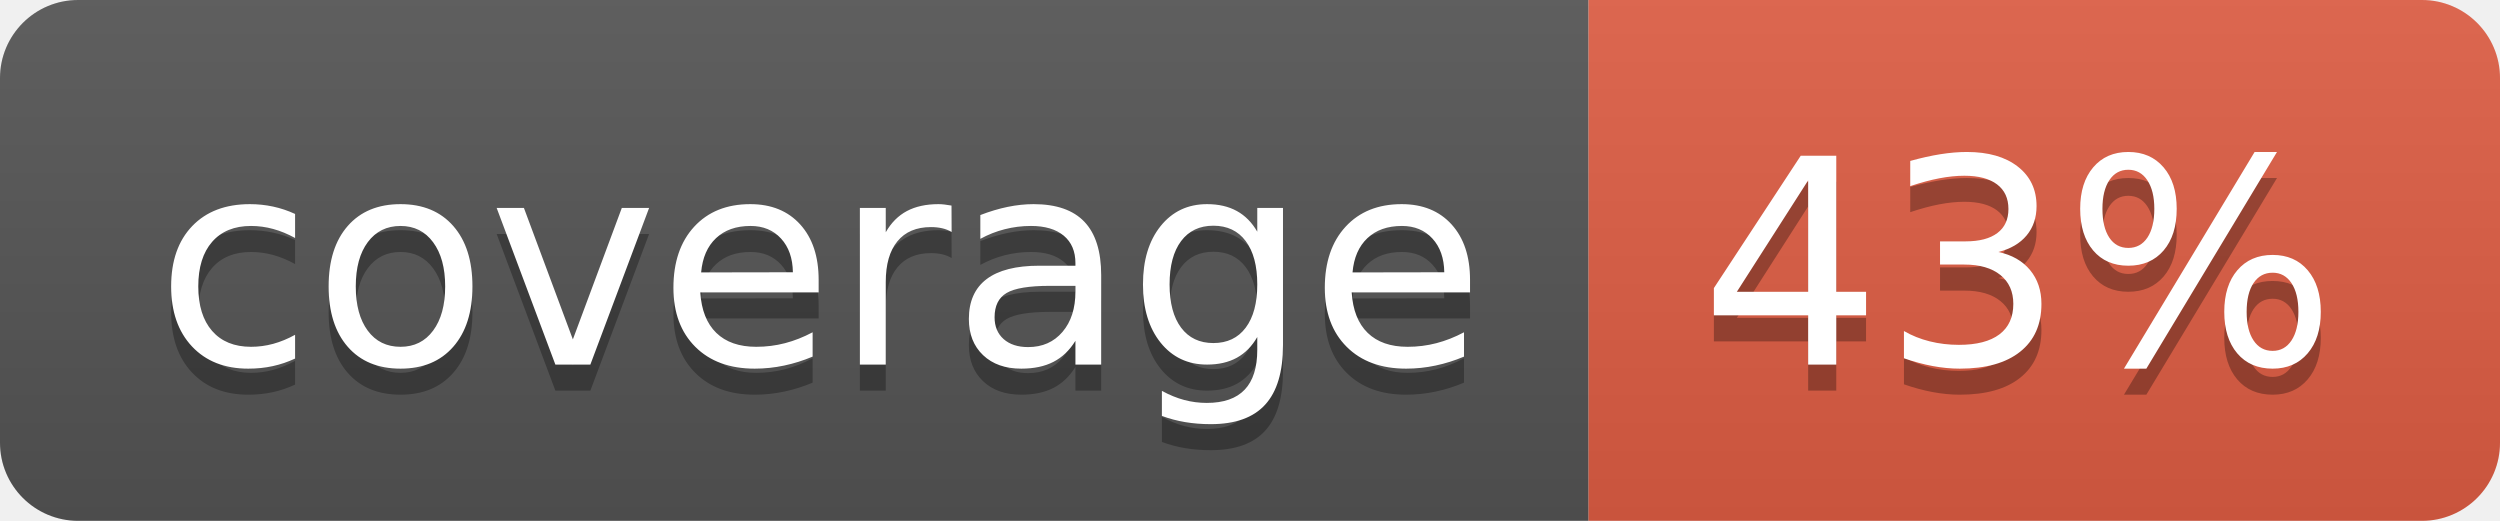
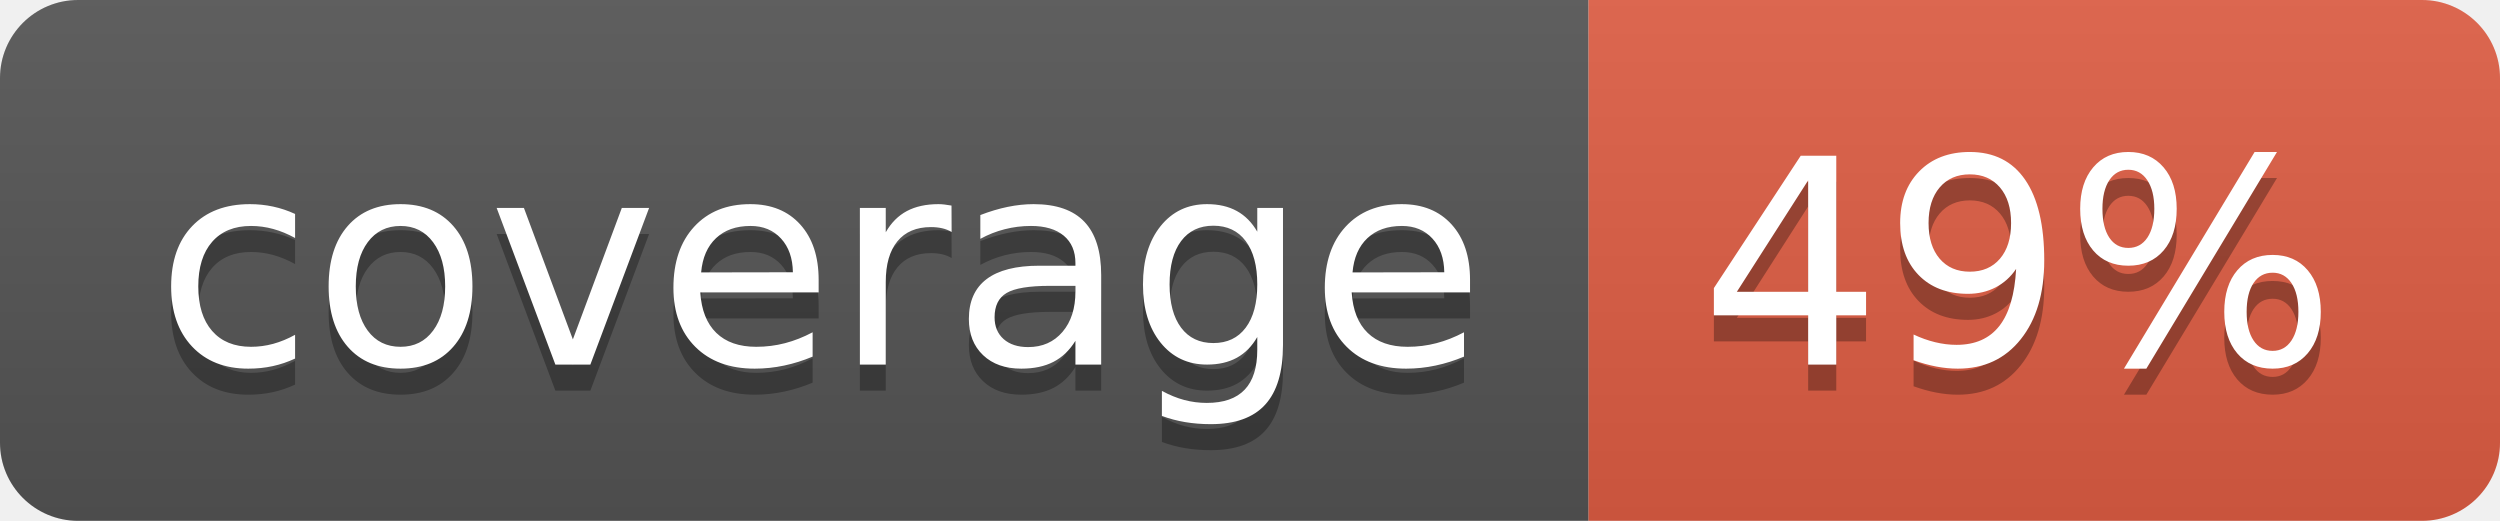
- <svg xmlns="http://www.w3.org/2000/svg" width="96" height="20" role="img" aria-label="coverage: 43%">
+ <svg xmlns="http://www.w3.org/2000/svg" width="96" height="20" role="img" aria-label="coverage: 49%">
  <linearGradient id="s" x2="0" y2="100%">
    <stop offset="0" stop-color="#bbb" stop-opacity=".1" />
    <stop offset="1" stop-opacity=".1" />
  </linearGradient>
  <clipPath id="r">
    <rect width="96" height="20" rx="3" fill="#fff" />
  </clipPath>
  <g clip-path="url(#r)">
    <rect width="61" height="20" fill="#555" />
    <rect x="61" width="35" height="20" fill="#e05d44" />
    <rect width="96" height="20" fill="url(#s)" />
  </g>
  <g fill="#fff" text-anchor="middle" font-family="Verdana,Geneva,DejaVu Sans,sans-serif" text-rendering="geometricPrecision" font-size="110">
    <text aria-hidden="true" x="315" y="150" fill="#010101" fill-opacity=".3" transform="scale(.1)" textLength="510">coverage</text>
    <text x="315" y="140" transform="scale(.1)" fill="#fff" textLength="510">coverage</text>
-     <text aria-hidden="true" x="775" y="150" fill="#010101" fill-opacity=".3" transform="scale(.1)" textLength="250">43%</text>
-     <text x="775" y="140" transform="scale(.1)" fill="#fff" textLength="250">43%</text>
+     <text aria-hidden="true" x="775" y="150" fill="#010101" fill-opacity=".3" transform="scale(.1)" textLength="250">49%</text>
+     <text x="775" y="140" transform="scale(.1)" fill="#fff" textLength="250">49%</text>
  </g>
</svg>
